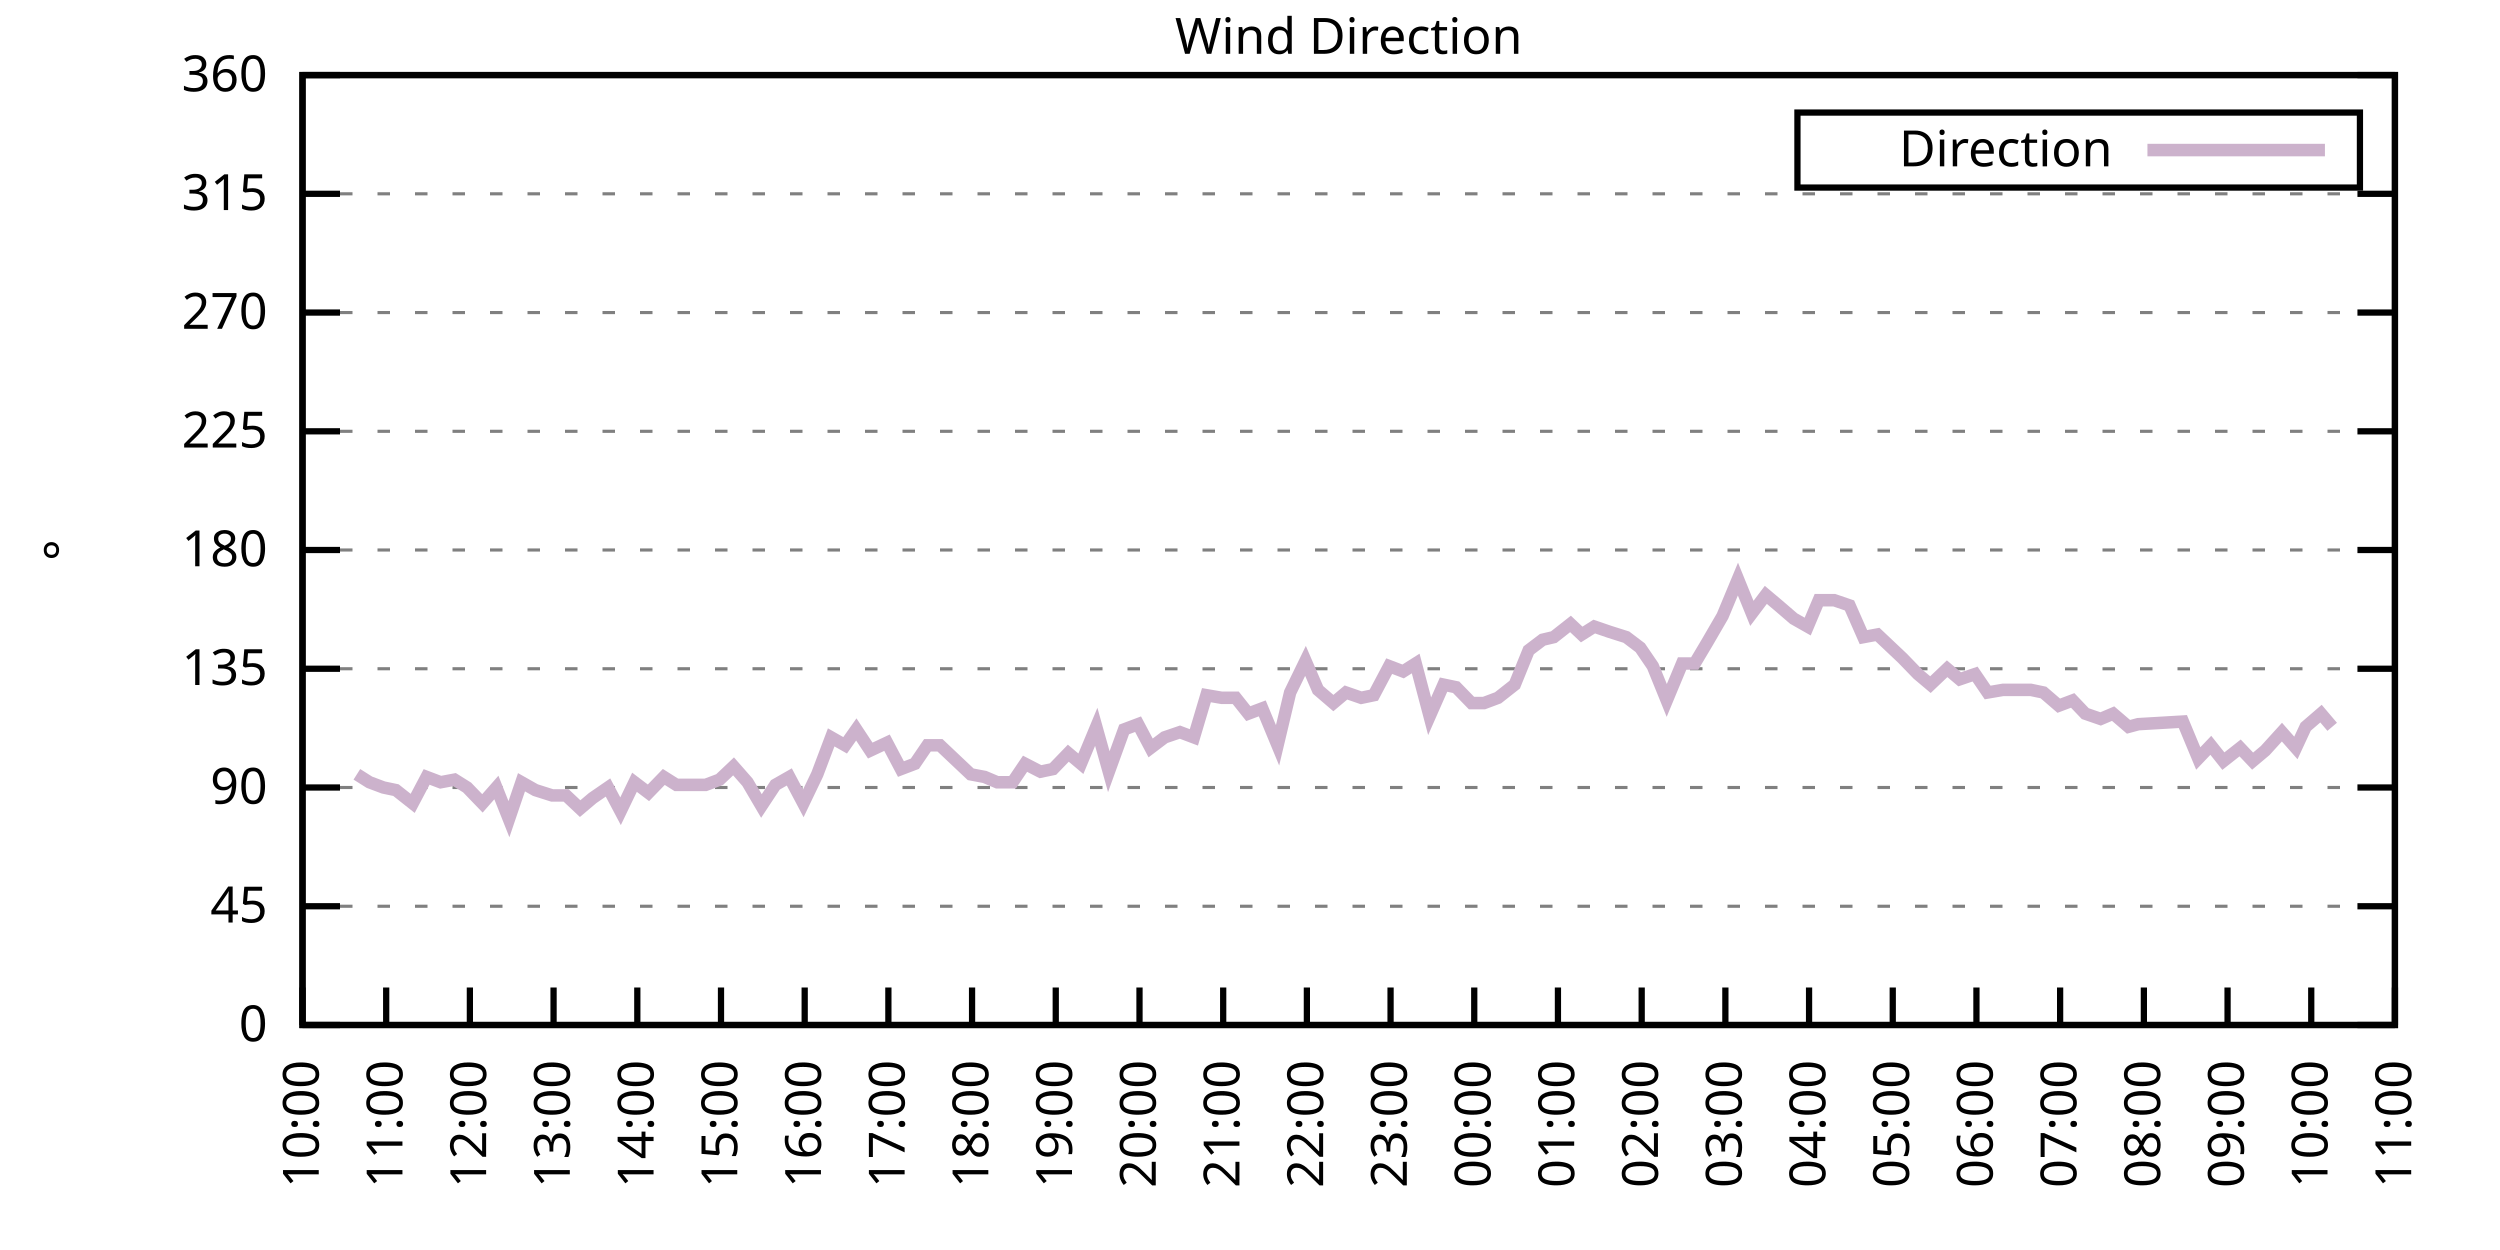
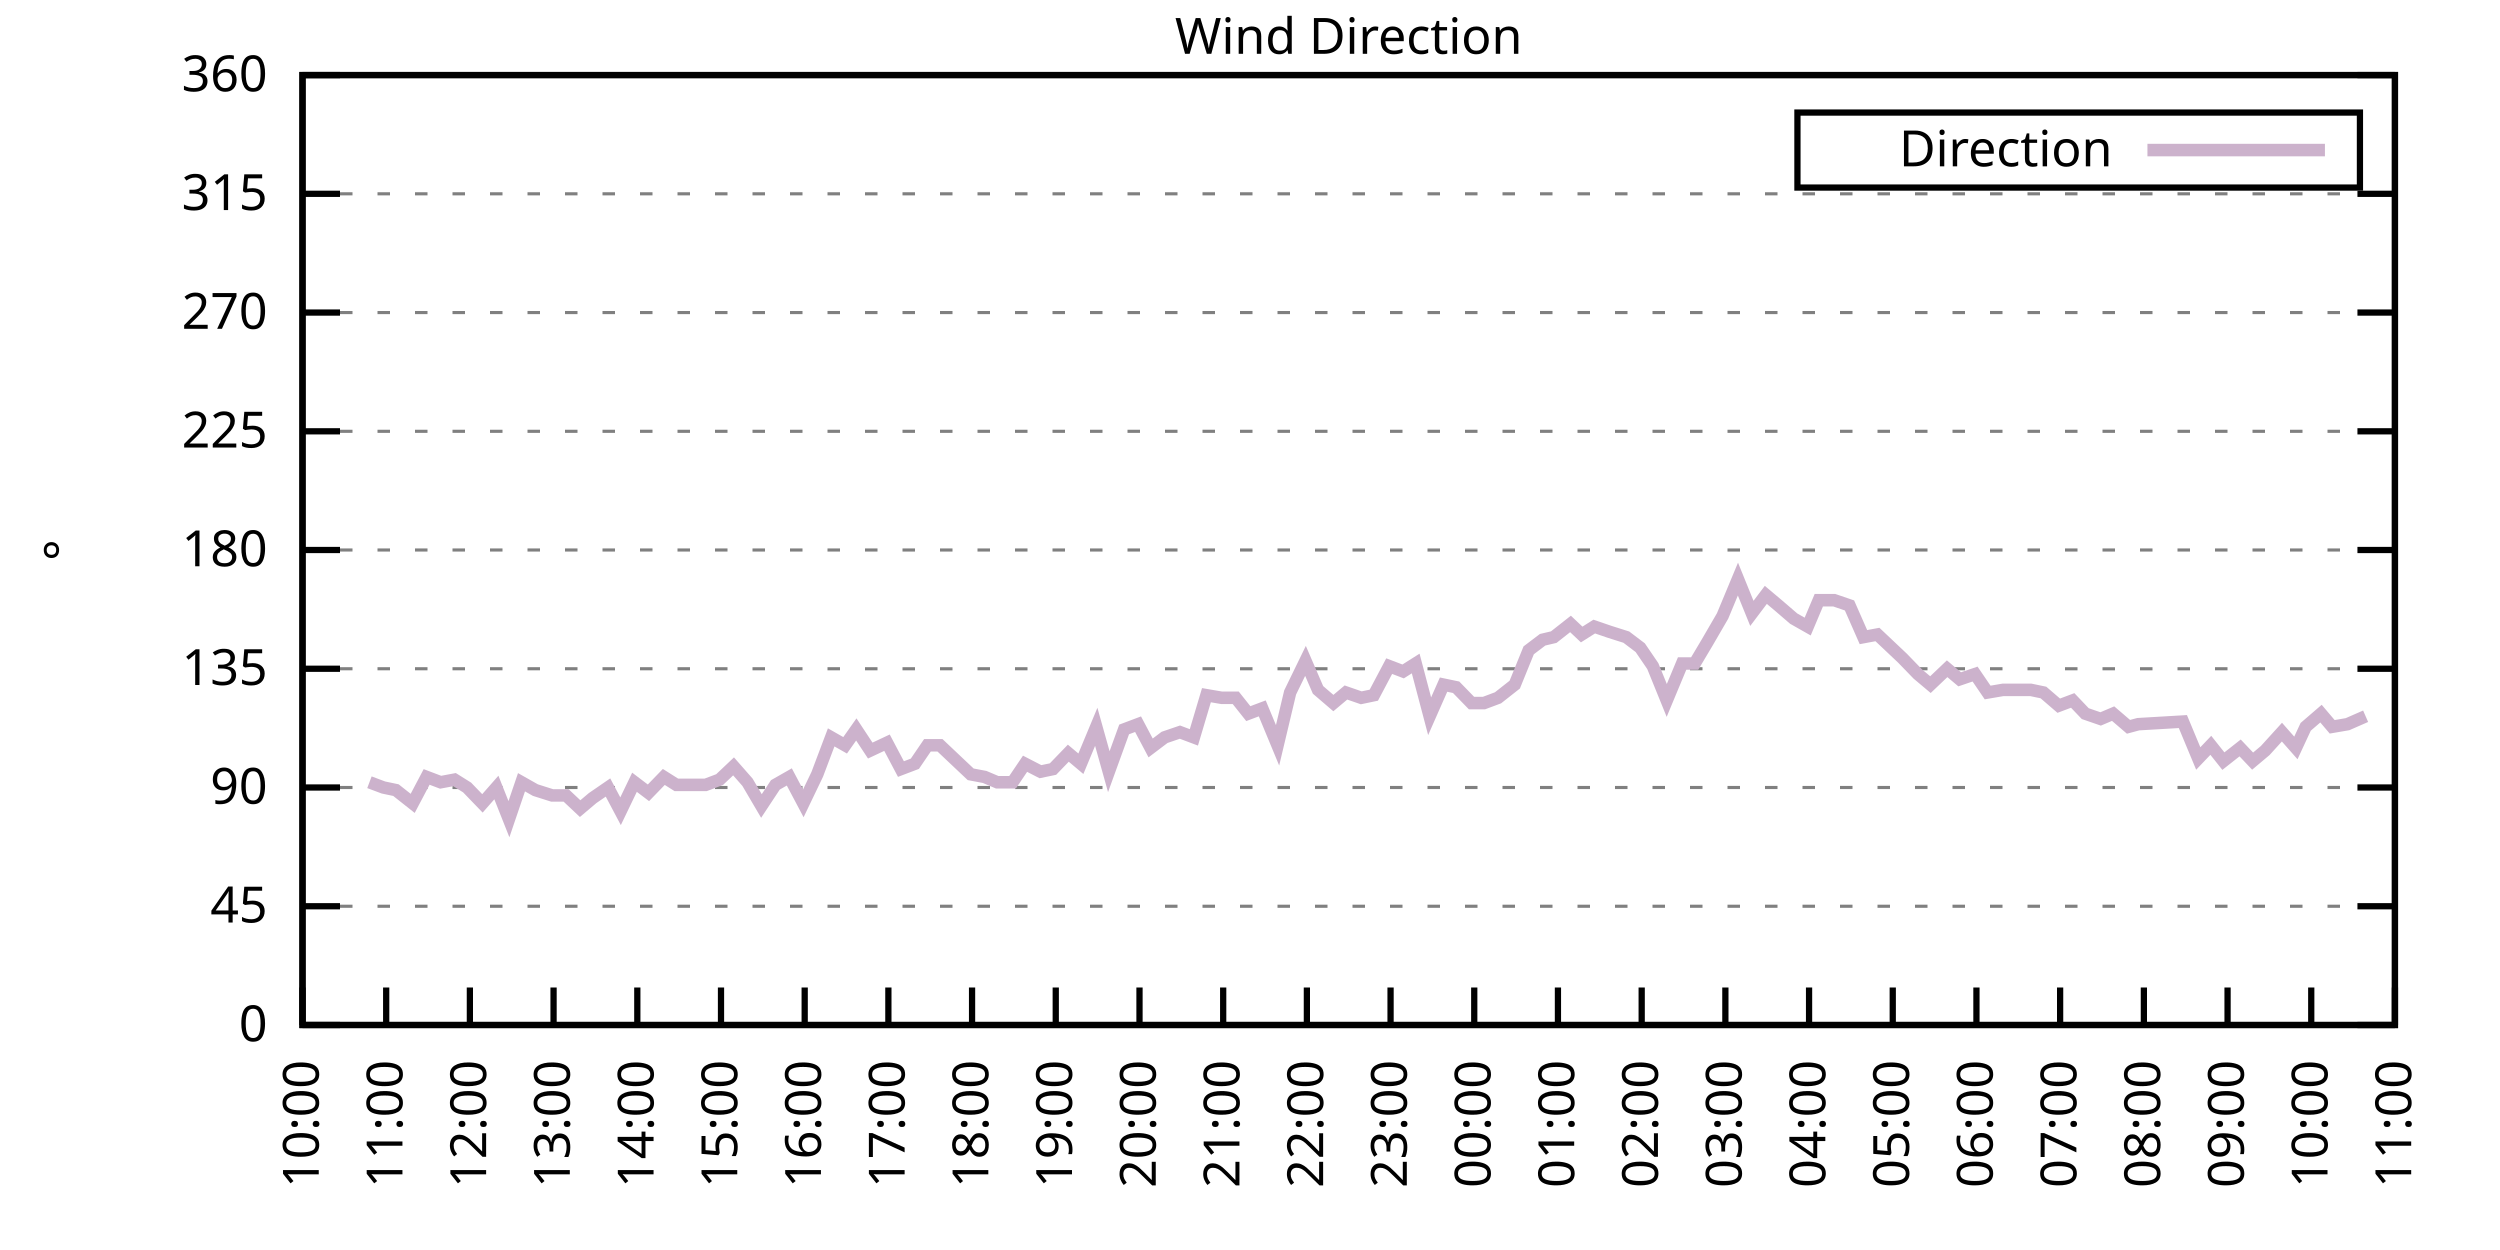
<svg xmlns="http://www.w3.org/2000/svg" xmlns:xlink="http://www.w3.org/1999/xlink" width="400" height="200" viewBox="0 0 400 200">
  <g id="gnuplot_canvas">
    <rect x="0" y="0" width="400" height="200" fill="none" />
    <defs>
      <circle id="gpDot" r="0.5" stroke-width="0.5" stroke="currentColor" />
      <path id="gpPt0" stroke-width="0.333" stroke="currentColor" d="M-1,0 h2 M0,-1 v2" />
      <path id="gpPt1" stroke-width="0.333" stroke="currentColor" d="M-1,-1 L1,1 M1,-1 L-1,1" />
      <path id="gpPt2" stroke-width="0.333" stroke="currentColor" d="M-1,0 L1,0 M0,-1 L0,1 M-1,-1 L1,1 M-1,1 L1,-1" />
      <rect id="gpPt3" stroke-width="0.333" stroke="currentColor" x="-1" y="-1" width="2" height="2" />
      <rect id="gpPt4" stroke-width="0.333" stroke="currentColor" fill="currentColor" x="-1" y="-1" width="2" height="2" />
      <circle id="gpPt5" stroke-width="0.333" stroke="currentColor" cx="0" cy="0" r="1" />
      <use xlink:href="#gpPt5" id="gpPt6" fill="currentColor" stroke="none" />
      <path id="gpPt7" stroke-width="0.333" stroke="currentColor" d="M0,-1.33 L-1.33,0.67 L1.33,0.67 z" />
      <use xlink:href="#gpPt7" id="gpPt8" fill="currentColor" stroke="none" />
      <use xlink:href="#gpPt7" id="gpPt9" stroke="currentColor" transform="rotate(180)" />
      <use xlink:href="#gpPt9" id="gpPt10" fill="currentColor" stroke="none" />
      <use xlink:href="#gpPt3" id="gpPt11" stroke="currentColor" transform="rotate(45)" />
      <use xlink:href="#gpPt11" id="gpPt12" fill="currentColor" stroke="none" />
      <path id="gpPt13" stroke-width="0.333" stroke="currentColor" d="M0,1.330 L1.265,0.411 L0.782,-1.067 L-0.782,-1.076 L-1.265,0.411 z" />
      <use xlink:href="#gpPt13" id="gpPt14" fill="currentColor" stroke="none" />
      <filter id="textbox" filterUnits="objectBoundingBox" x="0" y="0" height="1" width="1">
        <feFlood flood-color="white" flood-opacity="1" result="bgnd" />
        <feComposite in="SourceGraphic" in2="bgnd" operator="atop" />
      </filter>
      <filter id="greybox" filterUnits="objectBoundingBox" x="0" y="0" height="1" width="1">
        <feFlood flood-color="lightgrey" flood-opacity="1" result="grey" />
        <feComposite in="SourceGraphic" in2="grey" operator="atop" />
      </filter>
    </defs>
    <g fill="none" color="white" stroke="currentColor" stroke-width="1.00" stroke-linecap="butt" stroke-linejoin="miter">
</g>
    <g fill="none" color="black" stroke="currentColor" stroke-width="1.00" stroke-linecap="butt" stroke-linejoin="miter">
      <g stroke="none" shape-rendering="crispEdges">
        <polygon fill="rgb(255, 255, 255)" points="48.40,164.00 383.18,164.00 383.18,12.02 48.40,12.02 " />
      </g>
    </g>
    <g fill="none" color="black" stroke="currentColor" stroke-width="1.00" stroke-linecap="butt" stroke-linejoin="miter">
</g>
    <g fill="none" color="black" stroke="black" stroke-width="0.50" stroke-linecap="butt" stroke-linejoin="miter">
</g>
    <g fill="none" color="gray" stroke="currentColor" stroke-width="0.50" stroke-linecap="butt" stroke-linejoin="miter">
      <path stroke="gray" stroke-dasharray="2,4" class="gridline" d="M48.40,164.00 L383.19,164.00  " />
    </g>
    <g fill="none" color="gray" stroke="gray" stroke-width="1.00" stroke-linecap="butt" stroke-linejoin="miter">
</g>
    <g fill="none" color="black" stroke="currentColor" stroke-width="1.00" stroke-linecap="butt" stroke-linejoin="miter">
      <path stroke="black" d="M48.40,164.00 L54.40,164.00 M383.19,164.00 L377.19,164.00  " />
      <g transform="translate(42.80,166.60)" stroke="none" fill="black" font-family="Sans" font-size="8.00" text-anchor="end">
        <text>
          <tspan font-family="Sans"> 0</tspan>
        </text>
      </g>
    </g>
    <g fill="none" color="black" stroke="currentColor" stroke-width="1.00" stroke-linecap="butt" stroke-linejoin="miter">
</g>
    <g fill="none" color="black" stroke="black" stroke-width="0.50" stroke-linecap="butt" stroke-linejoin="miter">
</g>
    <g fill="none" color="gray" stroke="currentColor" stroke-width="0.50" stroke-linecap="butt" stroke-linejoin="miter">
      <path stroke="gray" stroke-dasharray="2,4" class="gridline" d="M48.40,145.00 L383.19,145.00  " />
    </g>
    <g fill="none" color="gray" stroke="gray" stroke-width="1.00" stroke-linecap="butt" stroke-linejoin="miter">
</g>
    <g fill="none" color="black" stroke="currentColor" stroke-width="1.00" stroke-linecap="butt" stroke-linejoin="miter">
      <path stroke="black" d="M48.40,145.00 L54.40,145.00 M383.19,145.00 L377.19,145.00  " />
      <g transform="translate(42.80,147.60)" stroke="none" fill="black" font-family="Sans" font-size="8.00" text-anchor="end">
        <text>
          <tspan font-family="Sans"> 45</tspan>
        </text>
      </g>
    </g>
    <g fill="none" color="black" stroke="currentColor" stroke-width="1.00" stroke-linecap="butt" stroke-linejoin="miter">
</g>
    <g fill="none" color="black" stroke="black" stroke-width="0.50" stroke-linecap="butt" stroke-linejoin="miter">
</g>
    <g fill="none" color="gray" stroke="currentColor" stroke-width="0.50" stroke-linecap="butt" stroke-linejoin="miter">
      <path stroke="gray" stroke-dasharray="2,4" class="gridline" d="M48.40,126.00 L383.19,126.00  " />
    </g>
    <g fill="none" color="gray" stroke="gray" stroke-width="1.00" stroke-linecap="butt" stroke-linejoin="miter">
</g>
    <g fill="none" color="black" stroke="currentColor" stroke-width="1.00" stroke-linecap="butt" stroke-linejoin="miter">
      <path stroke="black" d="M48.40,126.00 L54.40,126.00 M383.19,126.00 L377.19,126.00  " />
      <g transform="translate(42.80,128.60)" stroke="none" fill="black" font-family="Sans" font-size="8.00" text-anchor="end">
        <text>
          <tspan font-family="Sans"> 90</tspan>
        </text>
      </g>
    </g>
    <g fill="none" color="black" stroke="currentColor" stroke-width="1.00" stroke-linecap="butt" stroke-linejoin="miter">
</g>
    <g fill="none" color="black" stroke="black" stroke-width="0.50" stroke-linecap="butt" stroke-linejoin="miter">
</g>
    <g fill="none" color="gray" stroke="currentColor" stroke-width="0.50" stroke-linecap="butt" stroke-linejoin="miter">
      <path stroke="gray" stroke-dasharray="2,4" class="gridline" d="M48.40,107.00 L383.19,107.00  " />
    </g>
    <g fill="none" color="gray" stroke="gray" stroke-width="1.00" stroke-linecap="butt" stroke-linejoin="miter">
</g>
    <g fill="none" color="black" stroke="currentColor" stroke-width="1.00" stroke-linecap="butt" stroke-linejoin="miter">
      <path stroke="black" d="M48.40,107.00 L54.40,107.00 M383.19,107.00 L377.19,107.00  " />
      <g transform="translate(42.80,109.60)" stroke="none" fill="black" font-family="Sans" font-size="8.00" text-anchor="end">
        <text>
          <tspan font-family="Sans"> 135</tspan>
        </text>
      </g>
    </g>
    <g fill="none" color="black" stroke="currentColor" stroke-width="1.00" stroke-linecap="butt" stroke-linejoin="miter">
</g>
    <g fill="none" color="black" stroke="black" stroke-width="0.50" stroke-linecap="butt" stroke-linejoin="miter">
</g>
    <g fill="none" color="gray" stroke="currentColor" stroke-width="0.50" stroke-linecap="butt" stroke-linejoin="miter">
      <path stroke="gray" stroke-dasharray="2,4" class="gridline" d="M48.40,88.00 L383.19,88.00  " />
    </g>
    <g fill="none" color="gray" stroke="gray" stroke-width="1.00" stroke-linecap="butt" stroke-linejoin="miter">
</g>
    <g fill="none" color="black" stroke="currentColor" stroke-width="1.00" stroke-linecap="butt" stroke-linejoin="miter">
      <path stroke="black" d="M48.40,88.00 L54.40,88.00 M383.19,88.00 L377.19,88.00  " />
      <g transform="translate(42.80,90.60)" stroke="none" fill="black" font-family="Sans" font-size="8.00" text-anchor="end">
        <text>
          <tspan font-family="Sans"> 180</tspan>
        </text>
      </g>
    </g>
    <g fill="none" color="black" stroke="currentColor" stroke-width="1.00" stroke-linecap="butt" stroke-linejoin="miter">
</g>
    <g fill="none" color="black" stroke="black" stroke-width="0.50" stroke-linecap="butt" stroke-linejoin="miter">
</g>
    <g fill="none" color="gray" stroke="currentColor" stroke-width="0.50" stroke-linecap="butt" stroke-linejoin="miter">
      <path stroke="gray" stroke-dasharray="2,4" class="gridline" d="M48.40,69.01 L383.19,69.01  " />
    </g>
    <g fill="none" color="gray" stroke="gray" stroke-width="1.00" stroke-linecap="butt" stroke-linejoin="miter">
</g>
    <g fill="none" color="black" stroke="currentColor" stroke-width="1.00" stroke-linecap="butt" stroke-linejoin="miter">
      <path stroke="black" d="M48.40,69.01 L54.40,69.01 M383.19,69.01 L377.19,69.01  " />
      <g transform="translate(42.80,71.61)" stroke="none" fill="black" font-family="Sans" font-size="8.00" text-anchor="end">
        <text>
          <tspan font-family="Sans"> 225</tspan>
        </text>
      </g>
    </g>
    <g fill="none" color="black" stroke="currentColor" stroke-width="1.00" stroke-linecap="butt" stroke-linejoin="miter">
</g>
    <g fill="none" color="black" stroke="black" stroke-width="0.50" stroke-linecap="butt" stroke-linejoin="miter">
</g>
    <g fill="none" color="gray" stroke="currentColor" stroke-width="0.50" stroke-linecap="butt" stroke-linejoin="miter">
      <path stroke="gray" stroke-dasharray="2,4" class="gridline" d="M48.40,50.01 L383.19,50.01  " />
    </g>
    <g fill="none" color="gray" stroke="gray" stroke-width="1.00" stroke-linecap="butt" stroke-linejoin="miter">
</g>
    <g fill="none" color="black" stroke="currentColor" stroke-width="1.00" stroke-linecap="butt" stroke-linejoin="miter">
      <path stroke="black" d="M48.40,50.01 L54.40,50.01 M383.19,50.01 L377.19,50.01  " />
      <g transform="translate(42.80,52.61)" stroke="none" fill="black" font-family="Sans" font-size="8.00" text-anchor="end">
        <text>
          <tspan font-family="Sans"> 270</tspan>
        </text>
      </g>
    </g>
    <g fill="none" color="black" stroke="currentColor" stroke-width="1.00" stroke-linecap="butt" stroke-linejoin="miter">
</g>
    <g fill="none" color="black" stroke="black" stroke-width="0.50" stroke-linecap="butt" stroke-linejoin="miter">
</g>
    <g fill="none" color="gray" stroke="currentColor" stroke-width="0.50" stroke-linecap="butt" stroke-linejoin="miter">
      <path stroke="gray" stroke-dasharray="2,4" class="gridline" d="M48.40,31.01 L383.19,31.01  " />
    </g>
    <g fill="none" color="gray" stroke="gray" stroke-width="1.00" stroke-linecap="butt" stroke-linejoin="miter">
</g>
    <g fill="none" color="black" stroke="currentColor" stroke-width="1.00" stroke-linecap="butt" stroke-linejoin="miter">
      <path stroke="black" d="M48.40,31.01 L54.40,31.01 M383.19,31.01 L377.19,31.01  " />
      <g transform="translate(42.80,33.61)" stroke="none" fill="black" font-family="Sans" font-size="8.00" text-anchor="end">
        <text>
          <tspan font-family="Sans"> 315</tspan>
        </text>
      </g>
    </g>
    <g fill="none" color="black" stroke="currentColor" stroke-width="1.00" stroke-linecap="butt" stroke-linejoin="miter">
</g>
    <g fill="none" color="black" stroke="black" stroke-width="0.50" stroke-linecap="butt" stroke-linejoin="miter">
</g>
    <g fill="none" color="gray" stroke="currentColor" stroke-width="0.50" stroke-linecap="butt" stroke-linejoin="miter">
      <path stroke="gray" stroke-dasharray="2,4" class="gridline" d="M48.40,12.01 L383.19,12.01  " />
    </g>
    <g fill="none" color="gray" stroke="gray" stroke-width="1.00" stroke-linecap="butt" stroke-linejoin="miter">
</g>
    <g fill="none" color="black" stroke="currentColor" stroke-width="1.00" stroke-linecap="butt" stroke-linejoin="miter">
      <path stroke="black" d="M48.40,12.01 L54.40,12.01 M383.19,12.01 L377.19,12.01  " />
      <g transform="translate(42.80,14.61)" stroke="none" fill="black" font-family="Sans" font-size="8.00" text-anchor="end">
        <text>
          <tspan font-family="Sans"> 360</tspan>
        </text>
      </g>
    </g>
    <g fill="none" color="black" stroke="currentColor" stroke-width="1.00" stroke-linecap="butt" stroke-linejoin="miter">
      <path stroke="black" d="M48.40,164.00 L48.40,158.00  " />
      <g transform="translate(51.00,169.60) rotate(270.00)" stroke="none" fill="black" font-family="Sans" font-size="8.00" text-anchor="end">
        <text>
          <tspan font-family="Sans">10:00</tspan>
        </text>
      </g>
    </g>
    <g fill="none" color="black" stroke="currentColor" stroke-width="1.00" stroke-linecap="butt" stroke-linejoin="miter">
      <path stroke="black" d="M61.79,164.00 L61.79,158.00  " />
      <g transform="translate(64.39,169.60) rotate(270.00)" stroke="none" fill="black" font-family="Sans" font-size="8.00" text-anchor="end">
        <text>
          <tspan font-family="Sans">11:00</tspan>
        </text>
      </g>
    </g>
    <g fill="none" color="black" stroke="currentColor" stroke-width="1.00" stroke-linecap="butt" stroke-linejoin="miter">
      <path stroke="black" d="M75.18,164.00 L75.18,158.00  " />
      <g transform="translate(77.78,169.60) rotate(270.00)" stroke="none" fill="black" font-family="Sans" font-size="8.00" text-anchor="end">
        <text>
          <tspan font-family="Sans">12:00</tspan>
        </text>
      </g>
    </g>
    <g fill="none" color="black" stroke="currentColor" stroke-width="1.00" stroke-linecap="butt" stroke-linejoin="miter">
      <path stroke="black" d="M88.57,164.00 L88.57,158.00  " />
      <g transform="translate(91.17,169.60) rotate(270.00)" stroke="none" fill="black" font-family="Sans" font-size="8.00" text-anchor="end">
        <text>
          <tspan font-family="Sans">13:00</tspan>
        </text>
      </g>
    </g>
    <g fill="none" color="black" stroke="currentColor" stroke-width="1.00" stroke-linecap="butt" stroke-linejoin="miter">
      <path stroke="black" d="M101.97,164.00 L101.97,158.00  " />
      <g transform="translate(104.57,169.60) rotate(270.00)" stroke="none" fill="black" font-family="Sans" font-size="8.00" text-anchor="end">
        <text>
          <tspan font-family="Sans">14:00</tspan>
        </text>
      </g>
    </g>
    <g fill="none" color="black" stroke="currentColor" stroke-width="1.00" stroke-linecap="butt" stroke-linejoin="miter">
      <path stroke="black" d="M115.36,164.00 L115.36,158.00  " />
      <g transform="translate(117.96,169.60) rotate(270.00)" stroke="none" fill="black" font-family="Sans" font-size="8.00" text-anchor="end">
        <text>
          <tspan font-family="Sans">15:00</tspan>
        </text>
      </g>
    </g>
    <g fill="none" color="black" stroke="currentColor" stroke-width="1.00" stroke-linecap="butt" stroke-linejoin="miter">
      <path stroke="black" d="M128.75,164.00 L128.75,158.00  " />
      <g transform="translate(131.35,169.60) rotate(270.00)" stroke="none" fill="black" font-family="Sans" font-size="8.00" text-anchor="end">
        <text>
          <tspan font-family="Sans">16:00</tspan>
        </text>
      </g>
    </g>
    <g fill="none" color="black" stroke="currentColor" stroke-width="1.00" stroke-linecap="butt" stroke-linejoin="miter">
      <path stroke="black" d="M142.14,164.00 L142.14,158.00  " />
      <g transform="translate(144.74,169.60) rotate(270.00)" stroke="none" fill="black" font-family="Sans" font-size="8.00" text-anchor="end">
        <text>
          <tspan font-family="Sans">17:00</tspan>
        </text>
      </g>
    </g>
    <g fill="none" color="black" stroke="currentColor" stroke-width="1.00" stroke-linecap="butt" stroke-linejoin="miter">
      <path stroke="black" d="M155.53,164.00 L155.53,158.00  " />
      <g transform="translate(158.13,169.60) rotate(270.00)" stroke="none" fill="black" font-family="Sans" font-size="8.00" text-anchor="end">
        <text>
          <tspan font-family="Sans">18:00</tspan>
        </text>
      </g>
    </g>
    <g fill="none" color="black" stroke="currentColor" stroke-width="1.00" stroke-linecap="butt" stroke-linejoin="miter">
      <path stroke="black" d="M168.92,164.00 L168.92,158.00  " />
      <g transform="translate(171.52,169.60) rotate(270.00)" stroke="none" fill="black" font-family="Sans" font-size="8.00" text-anchor="end">
        <text>
          <tspan font-family="Sans">19:00</tspan>
        </text>
      </g>
    </g>
    <g fill="none" color="black" stroke="currentColor" stroke-width="1.00" stroke-linecap="butt" stroke-linejoin="miter">
      <path stroke="black" d="M182.32,164.00 L182.32,158.00  " />
      <g transform="translate(184.92,169.60) rotate(270.00)" stroke="none" fill="black" font-family="Sans" font-size="8.00" text-anchor="end">
        <text>
          <tspan font-family="Sans">20:00</tspan>
        </text>
      </g>
    </g>
    <g fill="none" color="black" stroke="currentColor" stroke-width="1.00" stroke-linecap="butt" stroke-linejoin="miter">
      <path stroke="black" d="M195.71,164.00 L195.71,158.00  " />
      <g transform="translate(198.31,169.60) rotate(270.00)" stroke="none" fill="black" font-family="Sans" font-size="8.00" text-anchor="end">
        <text>
          <tspan font-family="Sans">21:00</tspan>
        </text>
      </g>
    </g>
    <g fill="none" color="black" stroke="currentColor" stroke-width="1.00" stroke-linecap="butt" stroke-linejoin="miter">
      <path stroke="black" d="M209.10,164.00 L209.10,158.00  " />
      <g transform="translate(211.70,169.60) rotate(270.00)" stroke="none" fill="black" font-family="Sans" font-size="8.00" text-anchor="end">
        <text>
          <tspan font-family="Sans">22:00</tspan>
        </text>
      </g>
    </g>
    <g fill="none" color="black" stroke="currentColor" stroke-width="1.00" stroke-linecap="butt" stroke-linejoin="miter">
      <path stroke="black" d="M222.49,164.00 L222.49,158.00  " />
      <g transform="translate(225.09,169.60) rotate(270.00)" stroke="none" fill="black" font-family="Sans" font-size="8.00" text-anchor="end">
        <text>
          <tspan font-family="Sans">23:00</tspan>
        </text>
      </g>
    </g>
    <g fill="none" color="black" stroke="currentColor" stroke-width="1.00" stroke-linecap="butt" stroke-linejoin="miter">
      <path stroke="black" d="M235.88,164.00 L235.88,158.00  " />
      <g transform="translate(238.48,169.60) rotate(270.00)" stroke="none" fill="black" font-family="Sans" font-size="8.00" text-anchor="end">
        <text>
          <tspan font-family="Sans">00:00</tspan>
        </text>
      </g>
    </g>
    <g fill="none" color="black" stroke="currentColor" stroke-width="1.00" stroke-linecap="butt" stroke-linejoin="miter">
      <path stroke="black" d="M249.27,164.00 L249.27,158.00  " />
      <g transform="translate(251.87,169.60) rotate(270.00)" stroke="none" fill="black" font-family="Sans" font-size="8.00" text-anchor="end">
        <text>
          <tspan font-family="Sans">01:00</tspan>
        </text>
      </g>
    </g>
    <g fill="none" color="black" stroke="currentColor" stroke-width="1.00" stroke-linecap="butt" stroke-linejoin="miter">
      <path stroke="black" d="M262.67,164.00 L262.67,158.00  " />
      <g transform="translate(265.27,169.60) rotate(270.00)" stroke="none" fill="black" font-family="Sans" font-size="8.00" text-anchor="end">
        <text>
          <tspan font-family="Sans">02:00</tspan>
        </text>
      </g>
    </g>
    <g fill="none" color="black" stroke="currentColor" stroke-width="1.00" stroke-linecap="butt" stroke-linejoin="miter">
      <path stroke="black" d="M276.06,164.00 L276.06,158.00  " />
      <g transform="translate(278.66,169.60) rotate(270.00)" stroke="none" fill="black" font-family="Sans" font-size="8.00" text-anchor="end">
        <text>
          <tspan font-family="Sans">03:00</tspan>
        </text>
      </g>
    </g>
    <g fill="none" color="black" stroke="currentColor" stroke-width="1.00" stroke-linecap="butt" stroke-linejoin="miter">
      <path stroke="black" d="M289.45,164.00 L289.45,158.00  " />
      <g transform="translate(292.05,169.60) rotate(270.00)" stroke="none" fill="black" font-family="Sans" font-size="8.00" text-anchor="end">
        <text>
          <tspan font-family="Sans">04:00</tspan>
        </text>
      </g>
    </g>
    <g fill="none" color="black" stroke="currentColor" stroke-width="1.00" stroke-linecap="butt" stroke-linejoin="miter">
      <path stroke="black" d="M302.84,164.00 L302.84,158.00  " />
      <g transform="translate(305.44,169.60) rotate(270.00)" stroke="none" fill="black" font-family="Sans" font-size="8.00" text-anchor="end">
        <text>
          <tspan font-family="Sans">05:00</tspan>
        </text>
      </g>
    </g>
    <g fill="none" color="black" stroke="currentColor" stroke-width="1.00" stroke-linecap="butt" stroke-linejoin="miter">
      <path stroke="black" d="M316.23,164.00 L316.23,158.00  " />
      <g transform="translate(318.83,169.60) rotate(270.00)" stroke="none" fill="black" font-family="Sans" font-size="8.00" text-anchor="end">
        <text>
          <tspan font-family="Sans">06:00</tspan>
        </text>
      </g>
    </g>
    <g fill="none" color="black" stroke="currentColor" stroke-width="1.00" stroke-linecap="butt" stroke-linejoin="miter">
      <path stroke="black" d="M329.62,164.00 L329.62,158.00  " />
      <g transform="translate(332.22,169.60) rotate(270.00)" stroke="none" fill="black" font-family="Sans" font-size="8.00" text-anchor="end">
        <text>
          <tspan font-family="Sans">07:00</tspan>
        </text>
      </g>
    </g>
    <g fill="none" color="black" stroke="currentColor" stroke-width="1.00" stroke-linecap="butt" stroke-linejoin="miter">
      <path stroke="black" d="M343.02,164.00 L343.02,158.00  " />
      <g transform="translate(345.62,169.60) rotate(270.00)" stroke="none" fill="black" font-family="Sans" font-size="8.00" text-anchor="end">
        <text>
          <tspan font-family="Sans">08:00</tspan>
        </text>
      </g>
    </g>
    <g fill="none" color="black" stroke="currentColor" stroke-width="1.00" stroke-linecap="butt" stroke-linejoin="miter">
      <path stroke="black" d="M356.41,164.00 L356.41,158.00  " />
      <g transform="translate(359.01,169.60) rotate(270.00)" stroke="none" fill="black" font-family="Sans" font-size="8.00" text-anchor="end">
        <text>
          <tspan font-family="Sans">09:00</tspan>
        </text>
      </g>
    </g>
    <g fill="none" color="black" stroke="currentColor" stroke-width="1.00" stroke-linecap="butt" stroke-linejoin="miter">
      <path stroke="black" d="M369.80,164.00 L369.80,158.00  " />
      <g transform="translate(372.40,169.60) rotate(270.00)" stroke="none" fill="black" font-family="Sans" font-size="8.00" text-anchor="end">
        <text>
          <tspan font-family="Sans">10:00</tspan>
        </text>
      </g>
    </g>
    <g fill="none" color="black" stroke="currentColor" stroke-width="1.00" stroke-linecap="butt" stroke-linejoin="miter">
      <path stroke="black" d="M383.19,164.00 L383.19,158.00  " />
      <g transform="translate(385.79,169.60) rotate(270.00)" stroke="none" fill="black" font-family="Sans" font-size="8.00" text-anchor="end">
        <text>
          <tspan font-family="Sans">11:00</tspan>
        </text>
      </g>
    </g>
    <g fill="none" color="black" stroke="currentColor" stroke-width="1.00" stroke-linecap="butt" stroke-linejoin="miter">
</g>
    <g fill="none" color="black" stroke="currentColor" stroke-width="1.00" stroke-linecap="butt" stroke-linejoin="miter">
      <path stroke="black" d="M48.40,12.01 L48.40,164.00 L383.19,164.00 L383.19,12.01 L48.40,12.01 Z  " />
    </g>
    <g fill="none" color="black" stroke="currentColor" stroke-width="1.00" stroke-linecap="butt" stroke-linejoin="miter">
</g>
    <g fill="none" color="black" stroke="currentColor" stroke-width="1.00" stroke-linecap="butt" stroke-linejoin="miter">
      <path stroke="black" d="M287.59,30.01 L287.59,18.01 L377.59,18.01 L377.59,30.01 L287.59,30.01 Z  " />
    </g>
    <g id="Wind_direction_plot_1">
      <g fill="none" color="white" stroke="black" stroke-width="2.00" stroke-linecap="butt" stroke-linejoin="miter">
</g>
      <g fill="none" color="black" stroke="currentColor" stroke-width="2.00" stroke-linecap="butt" stroke-linejoin="miter">
        <g transform="translate(337.99,26.61)" stroke="none" fill="black" font-family="Sans" font-size="8.00" text-anchor="end">
          <text>
            <tspan font-family="Sans">Direction</tspan>
          </text>
        </g>
      </g>
      <g fill="none" color="black" stroke="currentColor" stroke-width="2.00" stroke-linecap="butt" stroke-linejoin="miter">
-         <path stroke="rgb(204, 178, 204)" d="M343.59,24.01 L371.99,24.01 M57.10,123.89 L59.11,125.16 L61.35,126.00 L63.35,126.42 L66.03,128.54 L68.26,124.31   L70.50,125.16 L72.73,124.74 L74.74,126.00 L77.19,128.54 L79.42,126.00 L81.43,131.07 L83.44,125.16 L85.67,126.42   L88.35,127.27 L90.58,127.27 L92.82,129.38 L94.82,127.69 L97.28,126.00 L99.29,129.80 L101.52,125.16 L103.75,126.85   L106.21,124.31 L108.22,125.58 L110.45,125.58 L112.90,125.58 L115.13,124.74 L117.37,122.62 L119.60,125.16 L121.83,128.96   L124.06,125.58 L126.29,124.31 L128.53,128.54 L130.76,123.89 L132.99,117.98 L135.22,119.25 L137.01,116.71 L139.24,120.09   L141.92,118.83 L144.15,123.05 L146.38,122.20 L148.39,119.25 L150.40,119.25 L152.63,121.36 L155.31,123.89 L157.54,124.31   L159.55,125.16 L162.01,125.16 L164.01,122.20 L166.47,123.47 L168.48,123.05 L170.93,120.51 L172.94,122.20 L175.40,116.29   L177.41,123.47 L179.86,116.71 L182.09,115.87 L184.10,119.67 L186.33,117.98 L188.79,117.14 L191.02,117.98 L193.03,111.23   L195.48,111.65 L197.72,111.65 L199.73,114.18 L201.96,113.34 L204.41,119.25 L206.42,110.80 L208.88,105.74 L210.88,110.38   L213.34,112.49 L215.35,110.80 L217.80,111.65 L219.81,111.23 L222.27,106.58 L224.50,107.43 L226.51,106.16 L228.74,114.60   L230.97,109.54 L232.98,109.96 L235.44,112.49 L237.44,112.49 L239.68,111.65 L242.36,109.54 L244.59,104.05 L246.82,102.36   L248.60,101.94 L251.28,99.83 L253.07,101.52 L255.08,100.25 L257.53,101.09 L260.21,101.94 L262.44,103.63 L264.45,106.58   L266.68,112.07 L269.14,106.16 L271.15,106.16 L273.16,102.78 L275.61,98.56 L278.07,92.65 L280.30,98.14 L282.53,95.18   L284.54,96.87 L286.99,98.98 L289.23,100.25 L291.01,96.03 L293.47,96.03 L295.92,96.87 L298.15,101.94 L300.39,101.52   L304.40,105.31 L306.86,107.85 L308.87,109.54 L311.54,107.00 L313.55,108.69 L316.01,107.85 L318.02,110.80 L320.47,110.38   L324.94,110.38 L326.95,110.80 L329.40,112.91 L331.63,112.07 L333.64,114.18 L336.10,115.03 L338.10,114.18 L340.56,116.29   L342.12,115.87 L349.26,115.45 L351.72,121.36 L353.73,119.25 L355.74,121.78 L358.42,119.67 L360.42,121.78 L362.43,120.09   L365.11,117.14 L367.34,119.67 L368.91,116.29 L371.36,114.18 L373.15,116.29  " />
+         <path stroke="rgb(204, 178, 204)" d="M343.59,24.01 L371.99,24.01 M59.11,125.16 L61.35,126.00 L63.35,126.42 L66.03,128.54 L68.26,124.31 L70.50,125.16   L72.73,124.74 L74.74,126.00 L77.19,128.54 L79.42,126.00 L81.43,131.07 L83.44,125.16 L85.67,126.42 L88.35,127.27   L90.58,127.27 L92.82,129.38 L94.82,127.69 L97.28,126.00 L99.29,129.80 L101.52,125.16 L103.75,126.85 L106.21,124.31   L108.22,125.58 L110.45,125.58 L112.90,125.58 L115.13,124.74 L117.37,122.62 L119.60,125.16 L121.83,128.96 L124.06,125.58   L126.29,124.31 L128.53,128.54 L130.76,123.89 L132.99,117.98 L135.22,119.25 L137.01,116.71 L139.24,120.09 L141.92,118.83   L144.15,123.05 L146.38,122.20 L148.39,119.25 L150.40,119.25 L152.63,121.36 L155.31,123.89 L157.54,124.31 L159.55,125.16   L162.01,125.16 L164.01,122.20 L166.47,123.47 L168.48,123.05 L170.93,120.51 L172.94,122.20 L175.40,116.29 L177.41,123.47   L179.86,116.71 L182.09,115.87 L184.10,119.67 L186.33,117.98 L188.79,117.14 L191.02,117.98 L193.03,111.23 L195.48,111.65   L197.72,111.65 L199.73,114.18 L201.96,113.34 L204.41,119.25 L206.42,110.80 L208.88,105.74 L210.88,110.38 L213.34,112.49   L215.35,110.80 L217.80,111.65 L219.81,111.23 L222.27,106.58 L224.50,107.43 L226.51,106.16 L228.74,114.60 L230.97,109.54   L232.98,109.96 L235.44,112.49 L237.44,112.49 L239.68,111.65 L242.36,109.54 L244.59,104.05 L246.82,102.36 L248.60,101.94   L251.28,99.83 L253.07,101.52 L255.08,100.25 L257.53,101.09 L260.21,101.94 L262.44,103.63 L264.45,106.58 L266.68,112.07   L269.14,106.16 L271.15,106.16 L273.16,102.78 L275.61,98.56 L278.07,92.65 L280.30,98.14 L282.53,95.18 L284.54,96.87   L286.99,98.98 L289.23,100.25 L291.01,96.03 L293.47,96.03 L295.92,96.87 L298.15,101.94 L300.39,101.52 L304.40,105.31   L306.86,107.85 L308.87,109.54 L311.54,107.00 L313.55,108.69 L316.01,107.85 L318.02,110.80 L320.47,110.38 L324.94,110.38   L326.95,110.80 L329.40,112.91 L331.63,112.07 L333.64,114.18 L336.10,115.03 L338.10,114.18 L340.56,116.29 L342.12,115.87   L349.26,115.45 L351.72,121.36 L353.73,119.25 L355.74,121.78 L358.42,119.67 L360.42,121.78 L362.43,120.09 L365.11,117.14   L367.34,119.67 L368.91,116.29 L371.36,114.18 L373.15,116.29 L375.60,115.87 L378.50,114.60  " />
      </g>
    </g>
    <g fill="none" color="black" stroke="currentColor" stroke-width="2.00" stroke-linecap="butt" stroke-linejoin="miter">
</g>
    <g fill="none" color="black" stroke="black" stroke-width="1.00" stroke-linecap="butt" stroke-linejoin="miter">
</g>
    <g fill="none" color="black" stroke="currentColor" stroke-width="1.00" stroke-linecap="butt" stroke-linejoin="miter">
      <path stroke="black" d="M48.40,12.01 L48.40,164.00 L383.19,164.00 L383.19,12.01 L48.40,12.01 Z  " />
      <g transform="translate(12.80,88.01) rotate(270.00)" stroke="none" fill="black" font-family="Sans" font-size="8.00" text-anchor="middle">
        <text>
          <tspan font-family="Sans">°</tspan>
        </text>
      </g>
    </g>
    <g fill="none" color="black" stroke="currentColor" stroke-width="1.00" stroke-linecap="butt" stroke-linejoin="miter">
</g>
    <g fill="none" color="black" stroke="currentColor" stroke-width="1.00" stroke-linecap="butt" stroke-linejoin="miter">
      <g transform="translate(215.79,8.61)" stroke="none" fill="black" font-family="Sans" font-size="8.00" text-anchor="middle">
        <text>
          <tspan font-family="Sans">Wind Direction</tspan>
        </text>
      </g>
    </g>
    <g fill="none" color="black" stroke="currentColor" stroke-width="1.00" stroke-linecap="butt" stroke-linejoin="miter">
</g>
  </g>
</svg>
